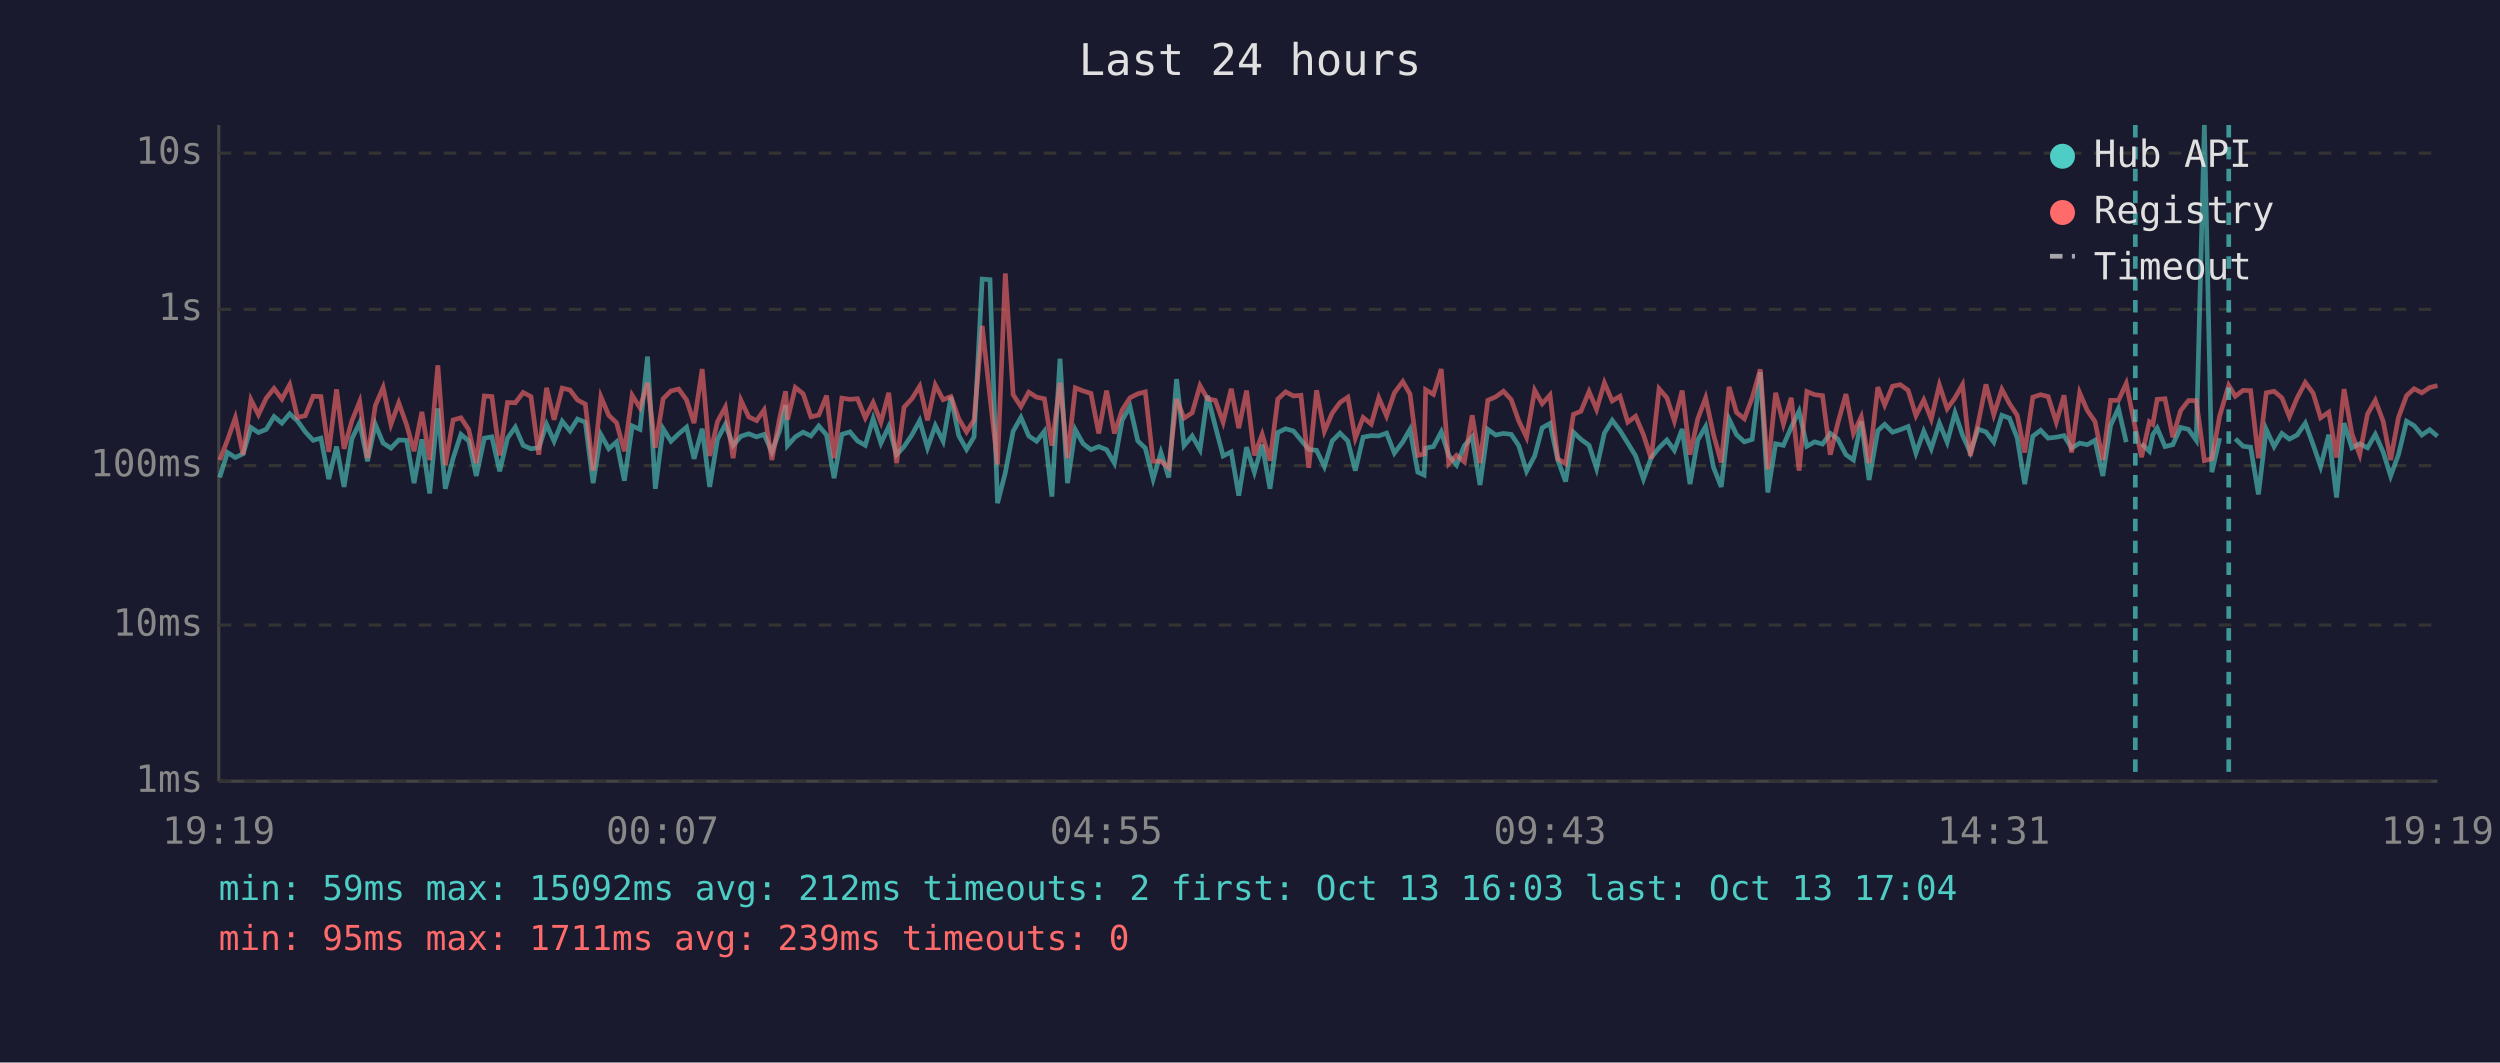
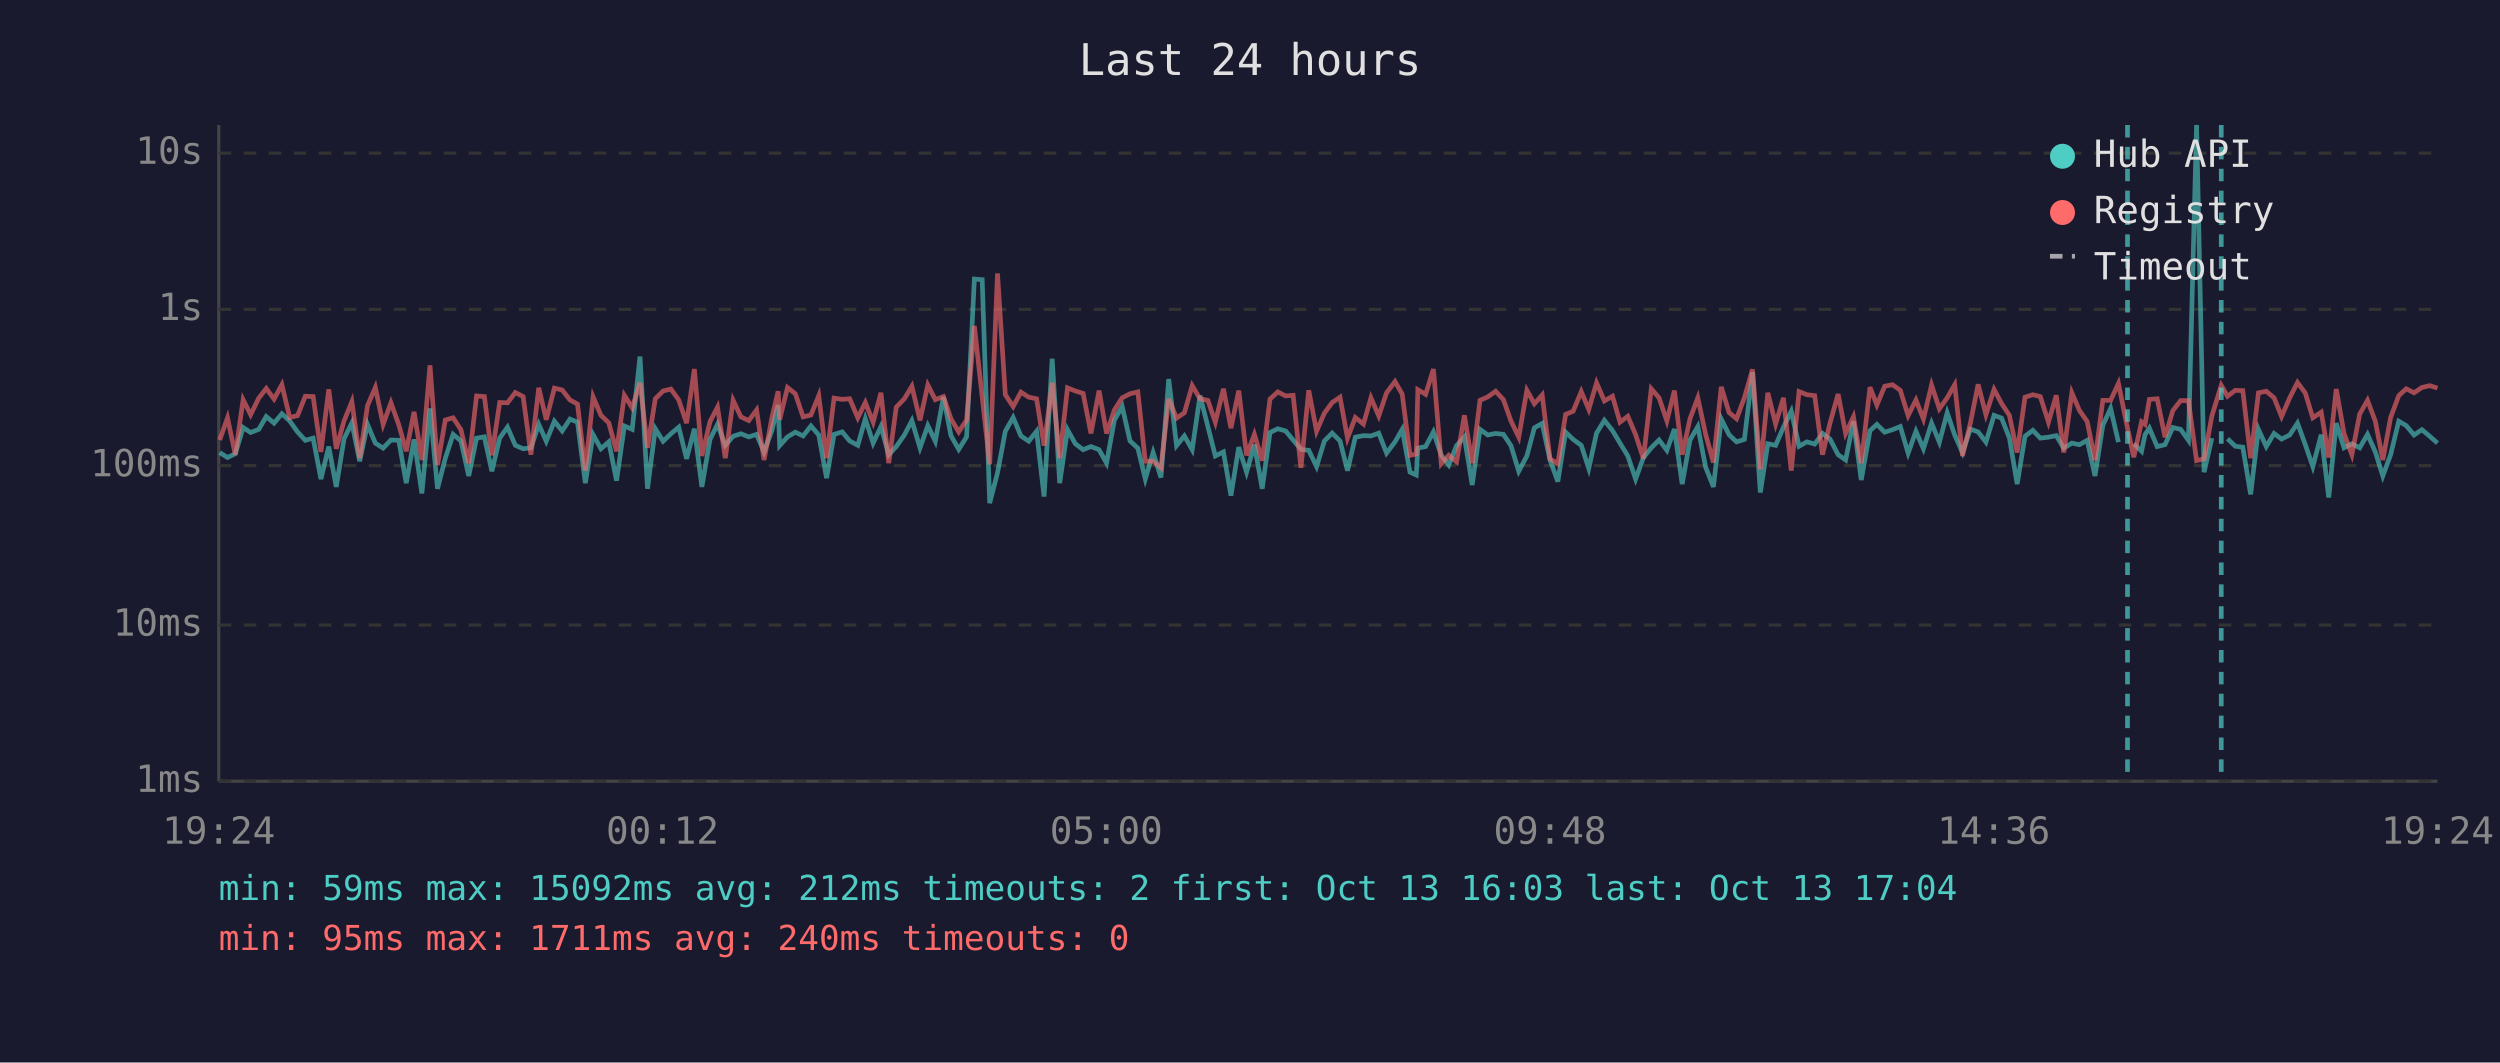
<svg xmlns="http://www.w3.org/2000/svg" viewBox="0 0 800 340" font-family="monospace" font-size="12">
  <rect width="800" height="340" fill="#1a1a2e" />
  <text x="400" y="24" fill="#e0e0e0" font-size="14" text-anchor="middle">Last 24 hours</text>
  <line x1="70" y1="40" x2="70" y2="250" stroke="#444" stroke-width="1" />
  <line x1="70" y1="250" x2="780" y2="250" stroke="#444" stroke-width="1" />
  <line x1="70" y1="250" x2="780" y2="250" stroke="#333" stroke-width="1" stroke-dasharray="4" />
  <text x="65" y="250" fill="#888" text-anchor="end" dominant-baseline="middle">1ms</text>
  <line x1="70" y1="200" x2="780" y2="200" stroke="#333" stroke-width="1" stroke-dasharray="4" />
  <text x="65" y="200" fill="#888" text-anchor="end" dominant-baseline="middle">10ms</text>
  <line x1="70" y1="149" x2="780" y2="149" stroke="#333" stroke-width="1" stroke-dasharray="4" />
  <text x="65" y="149" fill="#888" text-anchor="end" dominant-baseline="middle">100ms</text>
  <line x1="70" y1="99" x2="780" y2="99" stroke="#333" stroke-width="1" stroke-dasharray="4" />
  <text x="65" y="99" fill="#888" text-anchor="end" dominant-baseline="middle">1s</text>
  <line x1="70" y1="49" x2="780" y2="49" stroke="#333" stroke-width="1" stroke-dasharray="4" />
  <text x="65" y="49" fill="#888" text-anchor="end" dominant-baseline="middle">10s</text>
-   <text x="70" y="270" fill="#888" text-anchor="middle">19:19</text>
-   <text x="212" y="270" fill="#888" text-anchor="middle">00:07</text>
-   <text x="354" y="270" fill="#888" text-anchor="middle">04:55</text>
-   <text x="496" y="270" fill="#888" text-anchor="middle">09:43</text>
-   <text x="638" y="270" fill="#888" text-anchor="middle">14:31</text>
-   <text x="780" y="270" fill="#888" text-anchor="middle">19:19</text>
-   <polyline points="70.3,152.8 72.8,144.8 75.3,146.4 77.8,145.2 80.3,136.8 82.7,138.4 85.2,137.4 87.7,133.3 90.2,135.4 92.7,132.4 95.2,134.7 97.7,138.2 100.2,140.9 102.7,140.2 105.2,153.3 107.7,142.9 110.1,155.8 112.6,140.4 115.1,135.3 117.6,147.6 120.1,135.8 122.6,141.8 125.1,143.4 127.6,140.8 130.1,140.9 132.5,154.6 135.0,140.6 137.5,157.9 140.1,130.7 142.5,156.4 145.0,146.6 147.5,139.0 150.0,141.1 152.4,152.3 155.0,140.2 157.4,139.8 159.9,150.8 162.4,140.2 164.9,136.7 167.4,142.5 169.9,143.6 172.4,143.3 174.9,135.8 177.3,141.2 179.9,134.8 182.4,137.9 184.8,134.1 187.3,135.1 189.8,154.6 192.3,139.1 194.8,143.6 197.3,141.4 199.8,153.8 202.3,136.3 204.8,137.4 207.2,114.1 209.7,156.4 212.2,137.2 214.7,141.2 217.2,138.8 219.7,136.7 222.1,146.8 224.7,137.2 227.1,155.8 229.6,140.6 232.1,135.8 234.6,142.5 237.1,139.6 239.6,138.8 242.1,139.8 244.5,139.0 247.0,144.6 249.5,137.8 251.4,129.6 252.0,142.6 254.5,139.8 257.0,138.3 259.5,139.5 262.0,136.3 264.5,139.2 266.9,153.0 269.4,139.0 272.0,138.2 274.4,141.1 276.9,142.5 279.4,134.0 281.9,141.8 284.4,136.5 286.9,145.5 289.3,142.9 291.8,139.2 294.3,134.6 296.8,143.3 299.3,136.2 301.8,141.2 304.3,127.0 306.8,139.4 309.3,143.8 311.7,139.8 314.3,89.3 316.8,89.5 319.2,161.0 321.7,151.3 324.2,138.0 326.7,133.6 329.2,139.5 331.7,141.2 334.2,138.0 336.6,158.9 339.2,114.8 341.6,154.6 344.1,137.5 346.6,142.0 349.1,143.9 351.6,142.9 354.1,143.9 356.6,148.2 359.1,134.4 361.6,130.1 364.1,141.1 366.5,143.4 369.0,153.3 371.5,144.8 374.0,152.8 376.5,121.3 378.9,142.6 381.5,139.5 384.0,143.9 386.4,126.6 388.9,136.4 391.4,145.9 394.0,144.6 396.4,158.6 398.9,143.1 401.4,151.1 403.9,142.3 406.4,156.4 408.9,138.4 411.4,137.2 413.9,137.9 416.3,140.8 418.8,143.8 421.3,144.1 423.8,149.3 426.3,141.1 428.8,138.6 431.3,141.1 433.7,150.6 436.2,139.9 438.8,139.4 441.2,139.5 443.7,138.6 446.2,145.0 448.9,141.4 451.2,137.4 453.7,151.1 455.7,152.0 456.2,143.4 458.7,142.9 461.2,138.2 463.6,145.7 466.1,148.8 468.6,142.6 471.1,139.8 473.6,155.2 476.1,137.4 478.6,139.2 481.1,138.7 483.6,139.0 486.0,142.6 488.5,150.8 491.1,145.9 493.5,136.9 496.0,135.5 498.5,147.2 501.0,154.1 503.5,138.3 505.9,140.6 508.5,142.5 510.9,149.9 513.4,138.6 515.9,134.5 518.4,137.8 520.9,141.8 523.4,145.9 525.9,153.3 528.4,146.4 530.9,143.3 533.4,140.8 535.8,144.1 538.3,137.3 540.8,154.9 543.3,140.8 545.8,136.5 548.3,149.5 550.8,155.8 553.3,134.1 555.7,139.1 558.2,141.4 560.7,140.6 563.3,119.1 565.7,157.6 568.2,142.0 570.7,142.5 573.2,136.7 575.7,131.6 578.2,142.8 580.7,141.4 583.2,142.1 585.7,138.7 588.1,140.5 590.7,145.5 593.1,147.2 595.6,134.8 598.1,153.6 600.9,137.8 603.1,135.8 605.6,138.3 608.1,137.5 610.6,136.5 613.1,145.0 615.6,138.0 618.0,143.6 620.6,135.4 623.1,141.5 625.6,132.1 628.0,139.2 630.5,144.8 633.0,137.3 635.5,138.2 638.0,141.5 640.6,132.9 643.0,133.8 645.5,140.1 647.9,154.9 650.5,139.6 653.0,137.7 655.4,140.2 658.0,139.9 660.5,139.4 662.9,143.4 665.5,141.8 667.9,142.3 670.4,140.9 672.9,152.3 675.4,136.1 677.9,130.7 680.4,141.5" fill="none" stroke="#4ecdc4" stroke-width="1.5" opacity="0.6" />
-   <polyline points="685.3,142.0 687.8,144.4 688.9,139.1 690.3,137.0 692.8,142.9 695.3,142.3 697.8,136.8 700.3,137.4 702.8,140.9 705.4,40.0 707.8,151.1 710.3,140.2" fill="none" stroke="#4ecdc4" stroke-width="1.5" opacity="0.6" />
-   <polyline points="715.3,140.4 717.8,142.8 720.2,143.1 722.7,158.2 725.2,137.4 727.7,142.9 730.2,138.7 732.6,140.5 735.1,139.2 737.7,135.4 740.2,142.3 742.6,149.3 745.2,139.1 747.7,159.2 750.1,135.4 752.6,143.3 755.1,142.0 757.6,143.3 760.1,139.0 762.6,144.6 765.0,152.3 767.5,145.5 770.1,134.8 772.5,136.2 775.0,139.2 777.5,137.5 780.0,139.6" fill="none" stroke="#4ecdc4" stroke-width="1.5" opacity="0.6" />
-   <polyline points="70.3,147.2 72.8,140.8 75.3,133.7 77.8,145.5 80.3,127.9 82.7,132.7 85.2,127.4 87.7,124.3 90.2,127.7 92.7,123.1 95.2,133.6 97.7,133.0 100.2,126.8 102.7,126.9 105.2,144.6 107.7,124.6 110.1,143.6 112.6,134.7 115.1,128.5 117.6,146.6 120.1,129.8 122.6,124.0 125.1,135.8 127.6,128.9 130.1,135.9 132.5,144.4 135.0,131.8 137.5,147.2 140.1,116.9 142.5,148.8 145.0,134.4 147.5,133.7 150.0,137.5 152.4,148.2 155.0,126.7 157.4,126.9 159.9,145.7 162.4,128.8 164.9,128.9 167.4,125.6 169.9,126.9 172.4,145.5 174.9,124.1 177.3,134.3 179.9,124.2 182.4,124.8 184.8,128.0 187.3,129.3 189.8,150.6 192.3,127.0 194.8,132.9 197.3,135.3 199.8,144.4 202.3,126.5 204.8,130.5 207.2,122.5 209.7,143.3 212.2,127.6 214.7,125.1 217.2,124.5 219.7,128.0 222.1,135.4 224.7,118.1 227.1,145.9 229.6,134.9 232.1,130.3 234.6,146.6 237.1,128.1 239.6,133.4 242.1,134.6 244.5,131.2 247.0,147.2 249.5,133.7 251.4,125.2 252.0,134.3 254.5,124.0 257.0,126.0 259.5,133.4 262.0,132.8 264.5,126.6 266.9,146.6 269.4,127.4 272.0,127.8 274.4,127.6 276.9,133.7 279.4,128.8 281.9,135.1 284.4,125.7 286.9,148.2 289.3,130.3 291.8,127.6 294.3,123.6 296.8,134.5 299.3,123.2 301.8,127.9 304.3,126.9 306.8,134.0 309.3,138.2 311.7,134.4 314.3,104.3 316.8,127.0 319.2,148.6 321.7,87.5 324.2,126.3 326.7,130.1 329.2,125.5 331.7,127.1 334.2,127.6 336.6,142.6 339.2,122.5 341.6,146.6 344.1,124.1 346.6,125.1 349.1,125.9 351.6,138.7 354.1,125.0 356.6,138.7 359.1,131.2 361.6,127.3 364.1,126.0 366.5,125.4 369.0,147.6 371.5,147.6 374.0,149.7 376.5,127.7 378.9,133.8 381.5,132.1 384.0,123.4 386.4,127.6 388.9,128.1 391.4,135.1 394.0,124.4 396.4,137.0 398.9,125.0 401.4,145.7 403.9,139.0 406.4,147.4 408.9,127.7 411.4,125.4 413.9,126.7 416.3,126.5 418.8,149.7 421.3,124.9 423.8,138.0 426.3,132.2 428.8,128.8 431.3,127.1 433.7,140.2 436.2,133.6 438.8,135.7 441.2,127.3 443.7,133.1 446.2,125.7 448.9,122.1 451.2,126.1 453.7,145.7 455.7,145.3 456.2,124.7 458.7,126.2 461.2,118.1 463.6,148.4 466.1,145.7 468.6,147.8 471.1,132.9 473.6,148.2 476.1,128.1 478.6,127.0 481.1,125.2 483.6,127.9 486.0,134.7 488.5,139.9 491.1,124.9 493.5,129.2 496.0,126.4 498.5,146.8 501.0,148.4 503.5,132.6 505.9,131.6 508.5,125.3 510.9,131.0 513.4,122.5 515.9,128.3 518.4,126.8 520.9,135.1 523.4,133.2 525.9,139.1 528.4,146.8 530.9,124.4 533.4,127.3 535.8,134.7 538.3,125.0 540.8,145.5 543.3,134.0 545.8,127.3 548.3,139.0 550.8,148.0 553.3,123.8 555.7,132.0 558.2,134.0 560.7,127.3 563.3,118.2 565.7,150.2 568.2,125.7 570.7,135.7 573.2,127.3 575.7,150.6 578.2,125.3 580.7,126.3 583.2,126.6 585.7,145.5 588.1,135.4 590.7,126.1 593.1,138.7 595.6,133.4 598.1,148.2 600.9,123.9 603.1,129.6 605.6,123.6 608.1,123.1 610.6,124.9 613.1,133.0 615.6,128.0 618.0,134.1 620.6,123.2 623.1,130.8 625.6,127.3 628.0,123.1 630.5,145.9 633.0,135.5 635.5,123.0 638.0,132.7 640.6,124.6 643.0,129.1 645.5,132.9 647.9,144.8 650.5,127.1 653.0,126.3 655.4,126.9 658.0,135.1 660.5,126.5 662.9,144.8 665.5,125.7 667.9,131.3 670.4,134.9 672.9,147.2 675.4,128.1 677.9,128.1 680.4,122.7 683.3,137.0 685.3,146.3 687.8,135.0 688.9,135.8 690.3,127.8 692.8,127.6 695.3,139.9 697.8,131.4 700.3,128.2 702.8,128.2 705.4,147.4 707.8,146.8 710.3,133.1 713.2,123.3 715.3,126.8 717.8,124.9 720.2,125.0 722.7,146.6 725.2,125.7 727.7,125.2 730.2,127.3 732.6,133.3 735.1,127.3 737.7,122.4 740.2,125.8 742.6,133.7 745.2,131.9 747.7,146.4 750.1,124.5 752.6,138.8 755.1,145.5 757.6,132.5 760.1,128.1 762.6,134.8 765.0,147.2 767.5,133.6 770.1,126.6 772.5,124.4 775.0,125.7 777.5,124.0 780.0,123.4" fill="none" stroke="#ff6b6b" stroke-width="1.5" opacity="0.6" />
-   <line x1="683.3" y1="40" x2="683.3" y2="250" stroke="#4ecdc4" stroke-width="1.5" stroke-dasharray="4,3" opacity="0.7" />
-   <line x1="713.2" y1="40" x2="713.2" y2="250" stroke="#4ecdc4" stroke-width="1.5" stroke-dasharray="4,3" opacity="0.7" />
+   <text x="70" y="270" fill="#888" text-anchor="middle">19:24</text>
+   <text x="212" y="270" fill="#888" text-anchor="middle">00:12</text>
+   <text x="354" y="270" fill="#888" text-anchor="middle">05:00</text>
+   <text x="496" y="270" fill="#888" text-anchor="middle">09:48</text>
+   <text x="638" y="270" fill="#888" text-anchor="middle">14:36</text>
+   <text x="780" y="270" fill="#888" text-anchor="middle">19:24</text>
+   <polyline points="70.3,144.8 72.8,146.4 75.3,145.2 77.8,136.8 80.2,138.4 82.8,137.4 85.2,133.3 87.7,135.4 90.2,132.4 92.7,134.7 95.2,138.2 97.7,140.9 100.2,140.2 102.7,153.3 105.2,142.9 107.6,155.8 110.1,140.4 112.6,135.3 115.1,147.6 117.6,135.8 120.1,141.8 122.6,143.4 125.1,140.8 127.6,140.9 130.0,154.6 132.5,140.6 135.0,157.9 137.6,130.7 140.0,156.4 142.5,146.6 145.0,139.0 147.5,141.1 150.0,152.3 152.5,140.2 155.0,139.8 157.4,150.8 159.9,140.2 162.4,136.7 164.9,142.5 167.4,143.6 169.9,143.3 172.4,135.8 174.8,141.2 177.4,134.8 179.9,137.9 182.4,134.1 184.8,135.1 187.3,154.6 189.8,139.1 192.3,143.6 194.8,141.4 197.3,153.8 199.8,136.3 202.3,137.4 204.8,114.1 207.2,156.4 209.7,137.2 212.2,141.2 214.7,138.8 217.2,136.7 219.7,146.8 222.2,137.2 224.6,155.8 227.2,140.6 229.6,135.8 232.1,142.5 234.6,139.6 237.1,138.8 239.6,139.8 242.1,139.0 244.5,144.6 247.0,137.8 249.0,129.6 249.5,142.6 252.0,139.8 254.5,138.3 257.0,139.5 259.5,136.3 262.0,139.2 264.5,153.0 266.9,139.0 269.5,138.2 271.9,141.1 274.5,142.5 276.9,134.0 279.4,141.8 281.9,136.5 284.4,145.5 286.8,142.9 289.4,139.2 291.8,134.6 294.4,143.3 296.9,136.2 299.3,141.2 301.9,127.0 304.3,139.4 306.8,143.8 309.3,139.8 311.8,89.3 314.3,89.5 316.7,161.0 319.2,151.3 321.7,138.0 324.2,133.6 326.7,139.5 329.2,141.2 331.7,138.0 334.1,158.9 336.7,114.8 339.1,154.6 341.6,137.5 344.1,142.0 346.6,143.9 349.1,142.9 351.7,143.9 354.1,148.2 356.6,134.4 359.1,130.1 361.6,141.1 364.1,143.4 366.5,153.3 369.0,144.8 371.5,152.8 374.0,121.3 376.5,142.6 379.0,139.5 381.5,143.9 384.0,126.6 386.5,136.4 388.9,145.9 391.5,144.6 393.9,158.6 396.4,143.1 398.9,151.1 401.4,142.3 403.9,156.4 406.4,138.4 408.9,137.2 411.4,137.9 413.8,140.8 416.3,143.8 418.8,144.1 421.3,149.3 423.8,141.1 426.3,138.6 428.8,141.1 431.2,150.6 433.7,139.9 436.3,139.4 438.7,139.5 441.2,138.6 443.7,145.0 446.4,141.4 448.7,137.4 451.2,151.1 453.2,152.0 453.7,143.4 456.2,142.9 458.7,138.2 461.2,145.7 463.6,148.8 466.1,142.6 468.6,139.8 471.1,155.2 473.6,137.4 476.1,139.2 478.6,138.7 481.1,139.0 483.5,142.6 486.0,150.8 488.6,145.9 491.0,136.9 493.5,135.5 496.0,147.2 498.5,154.1 501.0,138.3 503.4,140.6 506.0,142.5 508.4,149.9 510.9,138.6 513.4,134.5 516.0,137.8 518.4,141.8 520.9,145.9 523.4,153.3 525.9,146.4 528.4,143.3 530.9,140.8 533.4,144.1 535.8,137.3 538.3,154.9 540.8,140.8 543.3,136.5 545.8,149.5 548.3,155.8 550.8,134.1 553.3,139.1 555.7,141.4 558.2,140.6 560.8,119.1 563.3,157.6 565.7,142.0 568.2,142.5 570.7,136.7 573.2,131.6 575.7,142.8 578.2,141.4 580.7,142.1 583.2,138.7 585.6,140.5 588.2,145.5 590.6,147.2 593.1,134.8 595.6,153.6 598.4,137.8 600.6,135.8 603.1,138.3 605.6,137.5 608.1,136.5 610.6,145.0 613.1,138.0 615.5,143.6 618.1,135.4 620.6,141.5 623.1,132.1 625.5,139.2 628.0,144.8 630.5,137.3 633.0,138.2 635.5,141.5 638.1,132.9 640.5,133.8 643.0,140.1 645.5,154.9 648.0,139.6 650.5,137.7 652.9,140.2 655.5,139.9 658.0,139.4 660.4,143.4 663.0,141.8 665.4,142.3 667.9,140.9 670.4,152.3 672.9,136.1 675.4,130.7 677.9,141.5" fill="none" stroke="#4ecdc4" stroke-width="1.5" opacity="0.6" />
+   <polyline points="682.8,142.0 685.3,144.4 686.4,139.1 687.8,137.0 690.3,142.9 692.8,142.3 695.3,136.8 697.8,137.4 700.3,140.9 702.9,40.0 705.3,151.1 707.8,140.2" fill="none" stroke="#4ecdc4" stroke-width="1.5" opacity="0.6" />
+   <polyline points="712.8,140.4 715.3,142.8 717.7,143.1 720.2,158.2 722.7,137.4 725.2,142.9 727.7,138.7 730.1,140.5 732.7,139.2 735.2,135.4 737.7,142.3 740.1,149.3 742.8,139.1 745.2,159.2 747.6,135.4 750.1,143.3 752.6,142.0 755.1,143.3 757.6,139.0 760.1,144.6 762.5,152.3 765.0,145.5 767.6,134.8 770.0,136.2 772.5,139.2 775.0,137.5 777.5,139.6 780.0,141.8" fill="none" stroke="#4ecdc4" stroke-width="1.5" opacity="0.6" />
+   <polyline points="70.3,140.8 72.8,133.7 75.3,145.5 77.8,127.9 80.2,132.7 82.8,127.4 85.2,124.3 87.7,127.7 90.2,123.1 92.7,133.6 95.2,133.0 97.7,126.8 100.2,126.9 102.7,144.6 105.2,124.6 107.6,143.6 110.1,134.7 112.6,128.5 115.1,146.6 117.6,129.8 120.1,124.0 122.6,135.8 125.1,128.9 127.6,135.9 130.0,144.4 132.5,131.8 135.0,147.2 137.6,116.9 140.0,148.8 142.5,134.4 145.0,133.7 147.5,137.5 150.0,148.2 152.5,126.7 155.0,126.9 157.4,145.7 159.9,128.8 162.4,128.9 164.9,125.6 167.4,126.9 169.9,145.5 172.4,124.1 174.8,134.3 177.4,124.2 179.9,124.8 182.4,128.0 184.8,129.3 187.3,150.6 189.8,127.0 192.3,132.9 194.8,135.3 197.3,144.4 199.8,126.5 202.3,130.5 204.8,122.5 207.2,143.3 209.7,127.6 212.2,125.1 214.7,124.5 217.2,128.0 219.7,135.4 222.2,118.1 224.6,145.9 227.2,134.9 229.6,130.3 232.1,146.6 234.6,128.1 237.1,133.4 239.6,134.6 242.1,131.2 244.5,147.2 247.0,133.7 249.0,125.2 249.5,134.3 252.0,124.0 254.5,126.0 257.0,133.4 259.5,132.8 262.0,126.6 264.5,146.6 266.9,127.4 269.5,127.8 271.9,127.6 274.5,133.7 276.9,128.8 279.4,135.1 281.9,125.7 284.4,148.2 286.8,130.3 289.4,127.6 291.8,123.6 294.4,134.5 296.9,123.2 299.3,127.9 301.9,126.9 304.3,134.0 306.8,138.2 309.3,134.4 311.8,104.3 314.3,127.0 316.7,148.6 319.2,87.5 321.7,126.3 324.2,130.1 326.7,125.5 329.2,127.1 331.7,127.6 334.1,142.6 336.7,122.5 339.1,146.6 341.6,124.1 344.1,125.1 346.6,125.9 349.1,138.7 351.7,125.0 354.1,138.7 356.6,131.2 359.1,127.3 361.6,126.0 364.1,125.4 366.5,147.6 369.0,147.6 371.5,149.7 374.0,127.7 376.5,133.8 379.0,132.1 381.5,123.4 384.0,127.6 386.5,128.1 388.9,135.1 391.5,124.4 393.9,137.0 396.4,125.0 398.9,145.7 401.4,139.0 403.9,147.4 406.4,127.7 408.9,125.4 411.4,126.7 413.8,126.5 416.3,149.7 418.8,124.9 421.3,138.0 423.8,132.2 426.3,128.8 428.8,127.1 431.2,140.2 433.7,133.6 436.3,135.7 438.7,127.3 441.2,133.1 443.7,125.7 446.4,122.1 448.7,126.1 451.2,145.7 453.2,145.3 453.7,124.7 456.2,126.2 458.7,118.1 461.2,148.4 463.6,145.7 466.1,147.8 468.6,132.9 471.1,148.2 473.6,128.1 476.1,127.0 478.6,125.2 481.1,127.9 483.5,134.7 486.0,139.9 488.6,124.9 491.0,129.2 493.5,126.4 496.0,146.8 498.5,148.4 501.0,132.6 503.4,131.6 506.0,125.3 508.4,131.0 510.9,122.5 513.4,128.3 516.0,126.8 518.4,135.1 520.9,133.2 523.4,139.1 525.9,146.8 528.4,124.4 530.9,127.3 533.4,134.7 535.8,125.0 538.3,145.5 540.8,134.0 543.3,127.3 545.8,139.0 548.3,148.0 550.8,123.8 553.3,132.0 555.7,134.0 558.2,127.3 560.8,118.2 563.3,150.2 565.7,125.7 568.2,135.7 570.7,127.3 573.2,150.6 575.7,125.3 578.2,126.3 580.7,126.6 583.2,145.5 585.6,135.4 588.2,126.1 590.6,138.7 593.1,133.4 595.6,148.2 598.4,123.9 600.6,129.6 603.1,123.6 605.6,123.1 608.1,124.9 610.6,133.0 613.1,128.0 615.5,134.1 618.1,123.2 620.6,130.8 623.1,127.3 625.5,123.1 628.0,145.9 630.5,135.5 633.0,123.0 635.5,132.7 638.1,124.6 640.5,129.1 643.0,132.9 645.5,144.8 648.0,127.1 650.5,126.3 652.9,126.9 655.5,135.1 658.0,126.5 660.4,144.8 663.0,125.7 665.4,131.3 667.9,134.9 670.4,147.2 672.9,128.1 675.4,128.1 677.9,122.7 680.8,137.0 682.8,146.3 685.3,135.0 686.4,135.8 687.8,127.8 690.3,127.6 692.8,139.9 695.3,131.4 697.8,128.2 700.3,128.2 702.9,147.4 705.3,146.8 707.8,133.1 710.8,123.3 712.8,126.8 715.3,124.9 717.7,125.0 720.2,146.6 722.7,125.7 725.2,125.2 727.7,127.3 730.1,133.3 732.7,127.3 735.2,122.4 737.7,125.8 740.1,133.7 742.8,131.9 745.2,146.4 747.6,124.5 750.1,138.8 752.6,145.5 755.1,132.5 757.6,128.1 760.1,134.8 762.5,147.2 765.0,133.6 767.6,126.6 770.0,124.4 772.5,125.7 775.0,124.0 777.5,123.4 780.0,124.2" fill="none" stroke="#ff6b6b" stroke-width="1.5" opacity="0.6" />
+   <line x1="680.8" y1="40" x2="680.8" y2="250" stroke="#4ecdc4" stroke-width="1.5" stroke-dasharray="4,3" opacity="0.7" />
+   <line x1="710.8" y1="40" x2="710.8" y2="250" stroke="#4ecdc4" stroke-width="1.5" stroke-dasharray="4,3" opacity="0.7" />
  <circle cx="660" cy="50" r="4" fill="#4ecdc4" />
  <text x="670" y="50" fill="#e0e0e0" dominant-baseline="middle">Hub API</text>
  <circle cx="660" cy="68" r="4" fill="#ff6b6b" />
  <text x="670" y="68" fill="#e0e0e0" dominant-baseline="middle">Registry</text>
  <line x1="656" y1="82" x2="664" y2="82" stroke="#e0e0e0" stroke-width="1.5" stroke-dasharray="4,3" opacity="0.7" />
  <text x="670" y="86" fill="#e0e0e0" dominant-baseline="middle">Timeout</text>
  <text x="70" y="288" fill="#4ecdc4" font-size="11">min: 59ms  max: 15092ms  avg: 212ms  timeouts: 2  first: Oct 13 16:03  last: Oct 13 17:04</text>
-   <text x="70" y="304" fill="#ff6b6b" font-size="11">min: 95ms  max: 1711ms  avg: 239ms  timeouts: 0</text>
+   <text x="70" y="304" fill="#ff6b6b" font-size="11">min: 95ms  max: 1711ms  avg: 240ms  timeouts: 0</text>
</svg>
